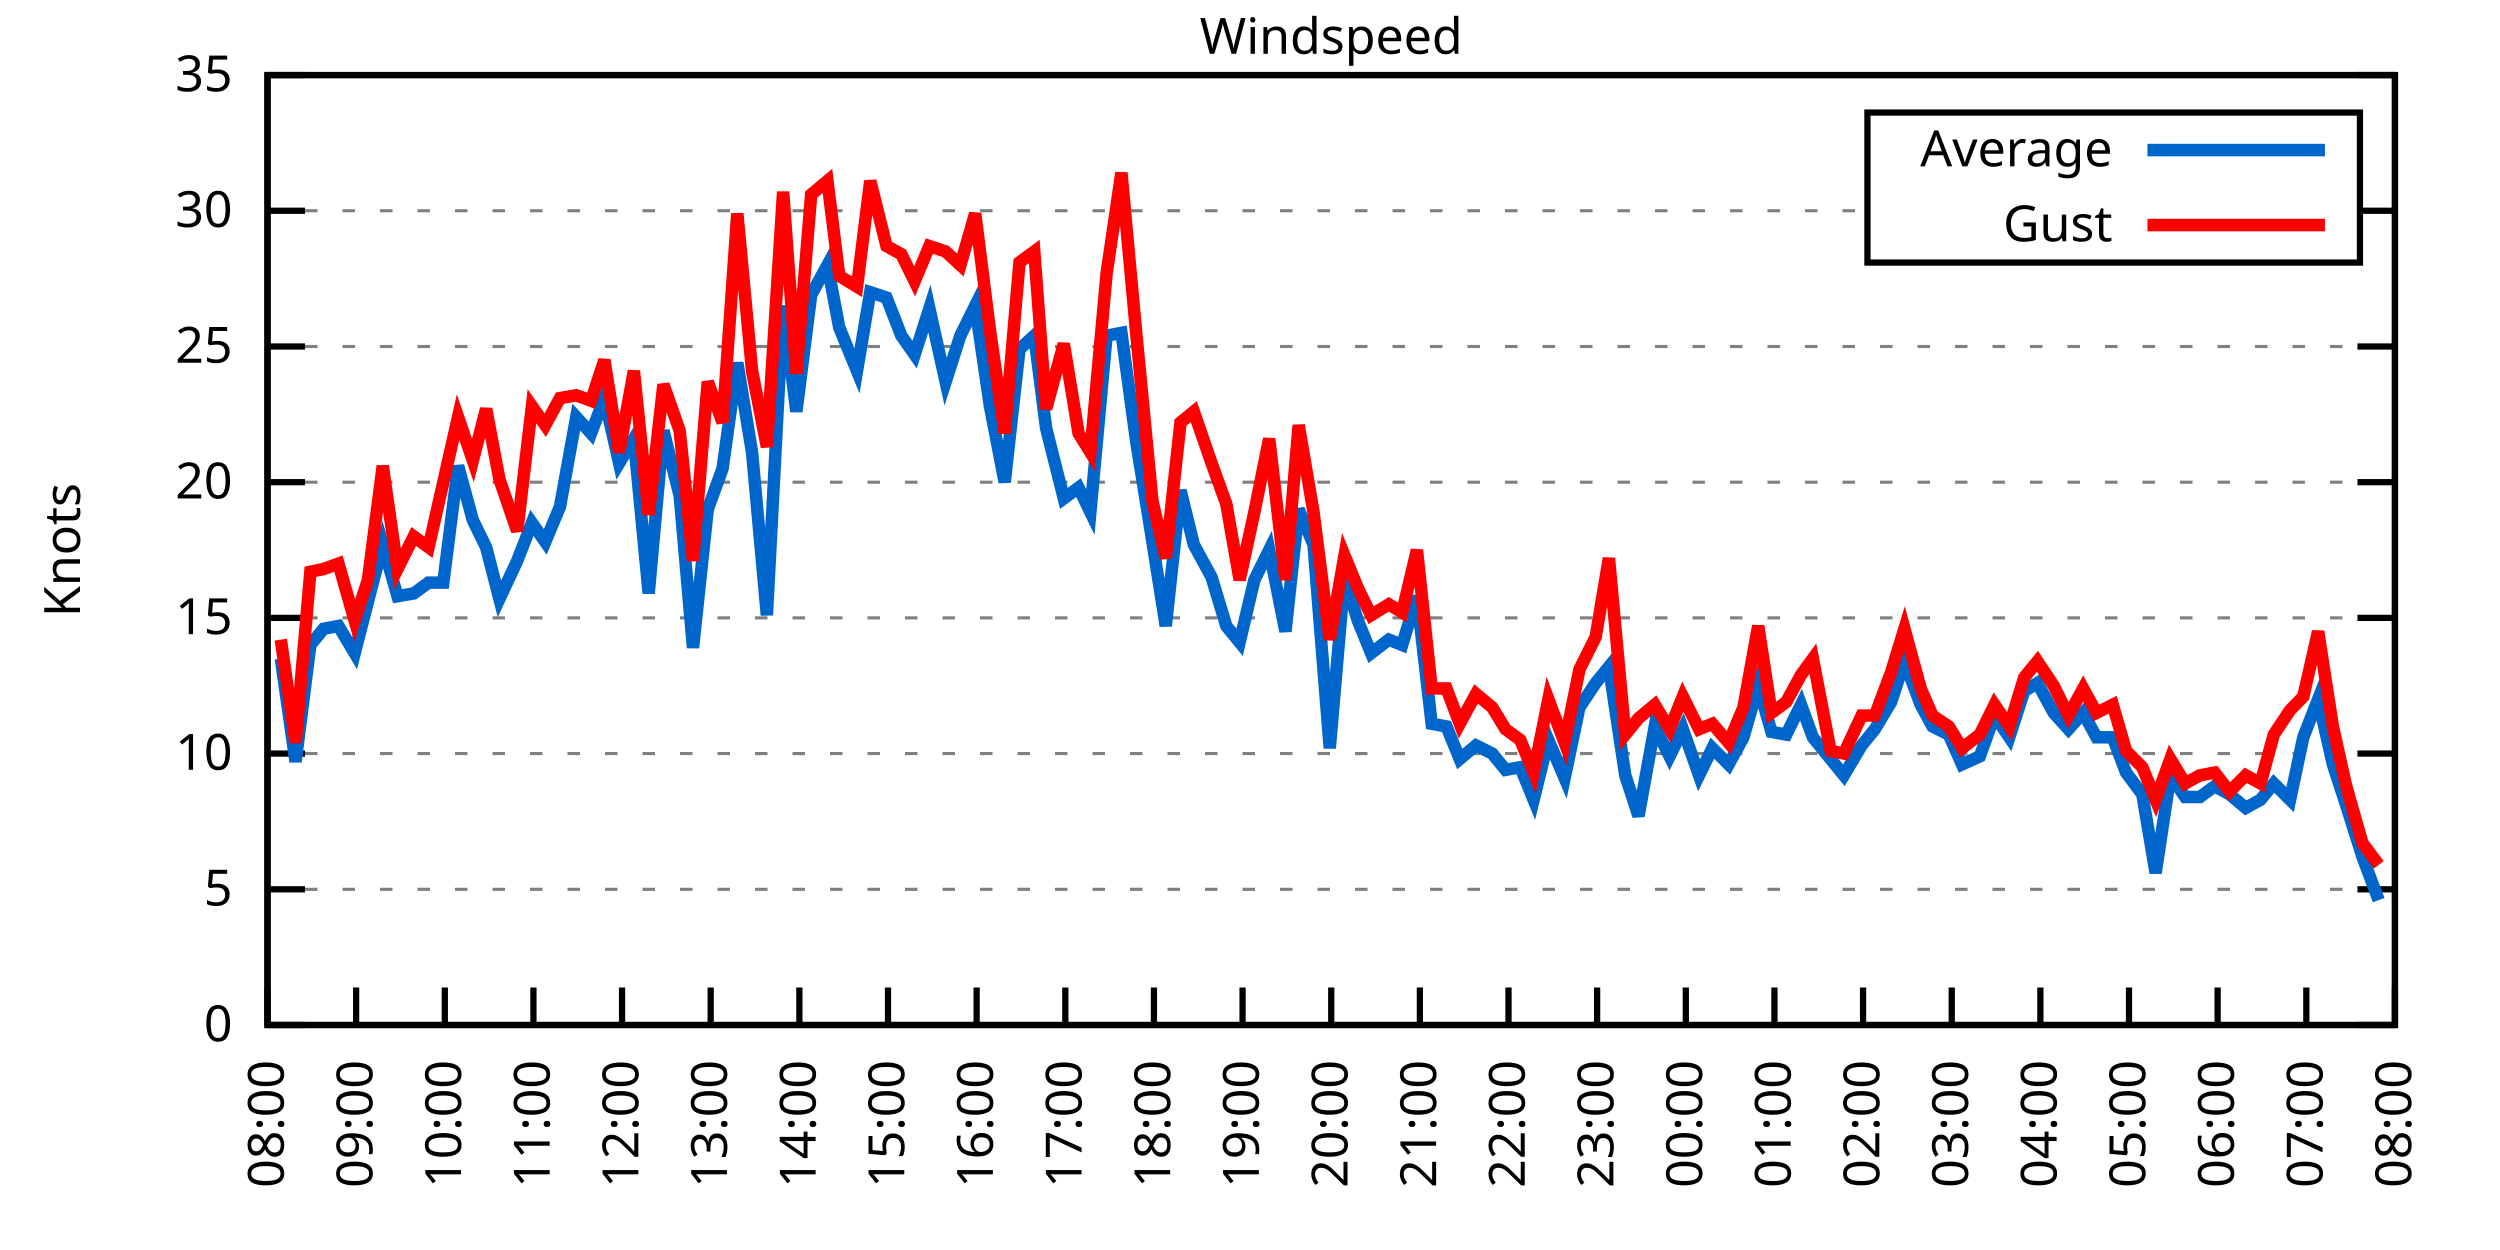
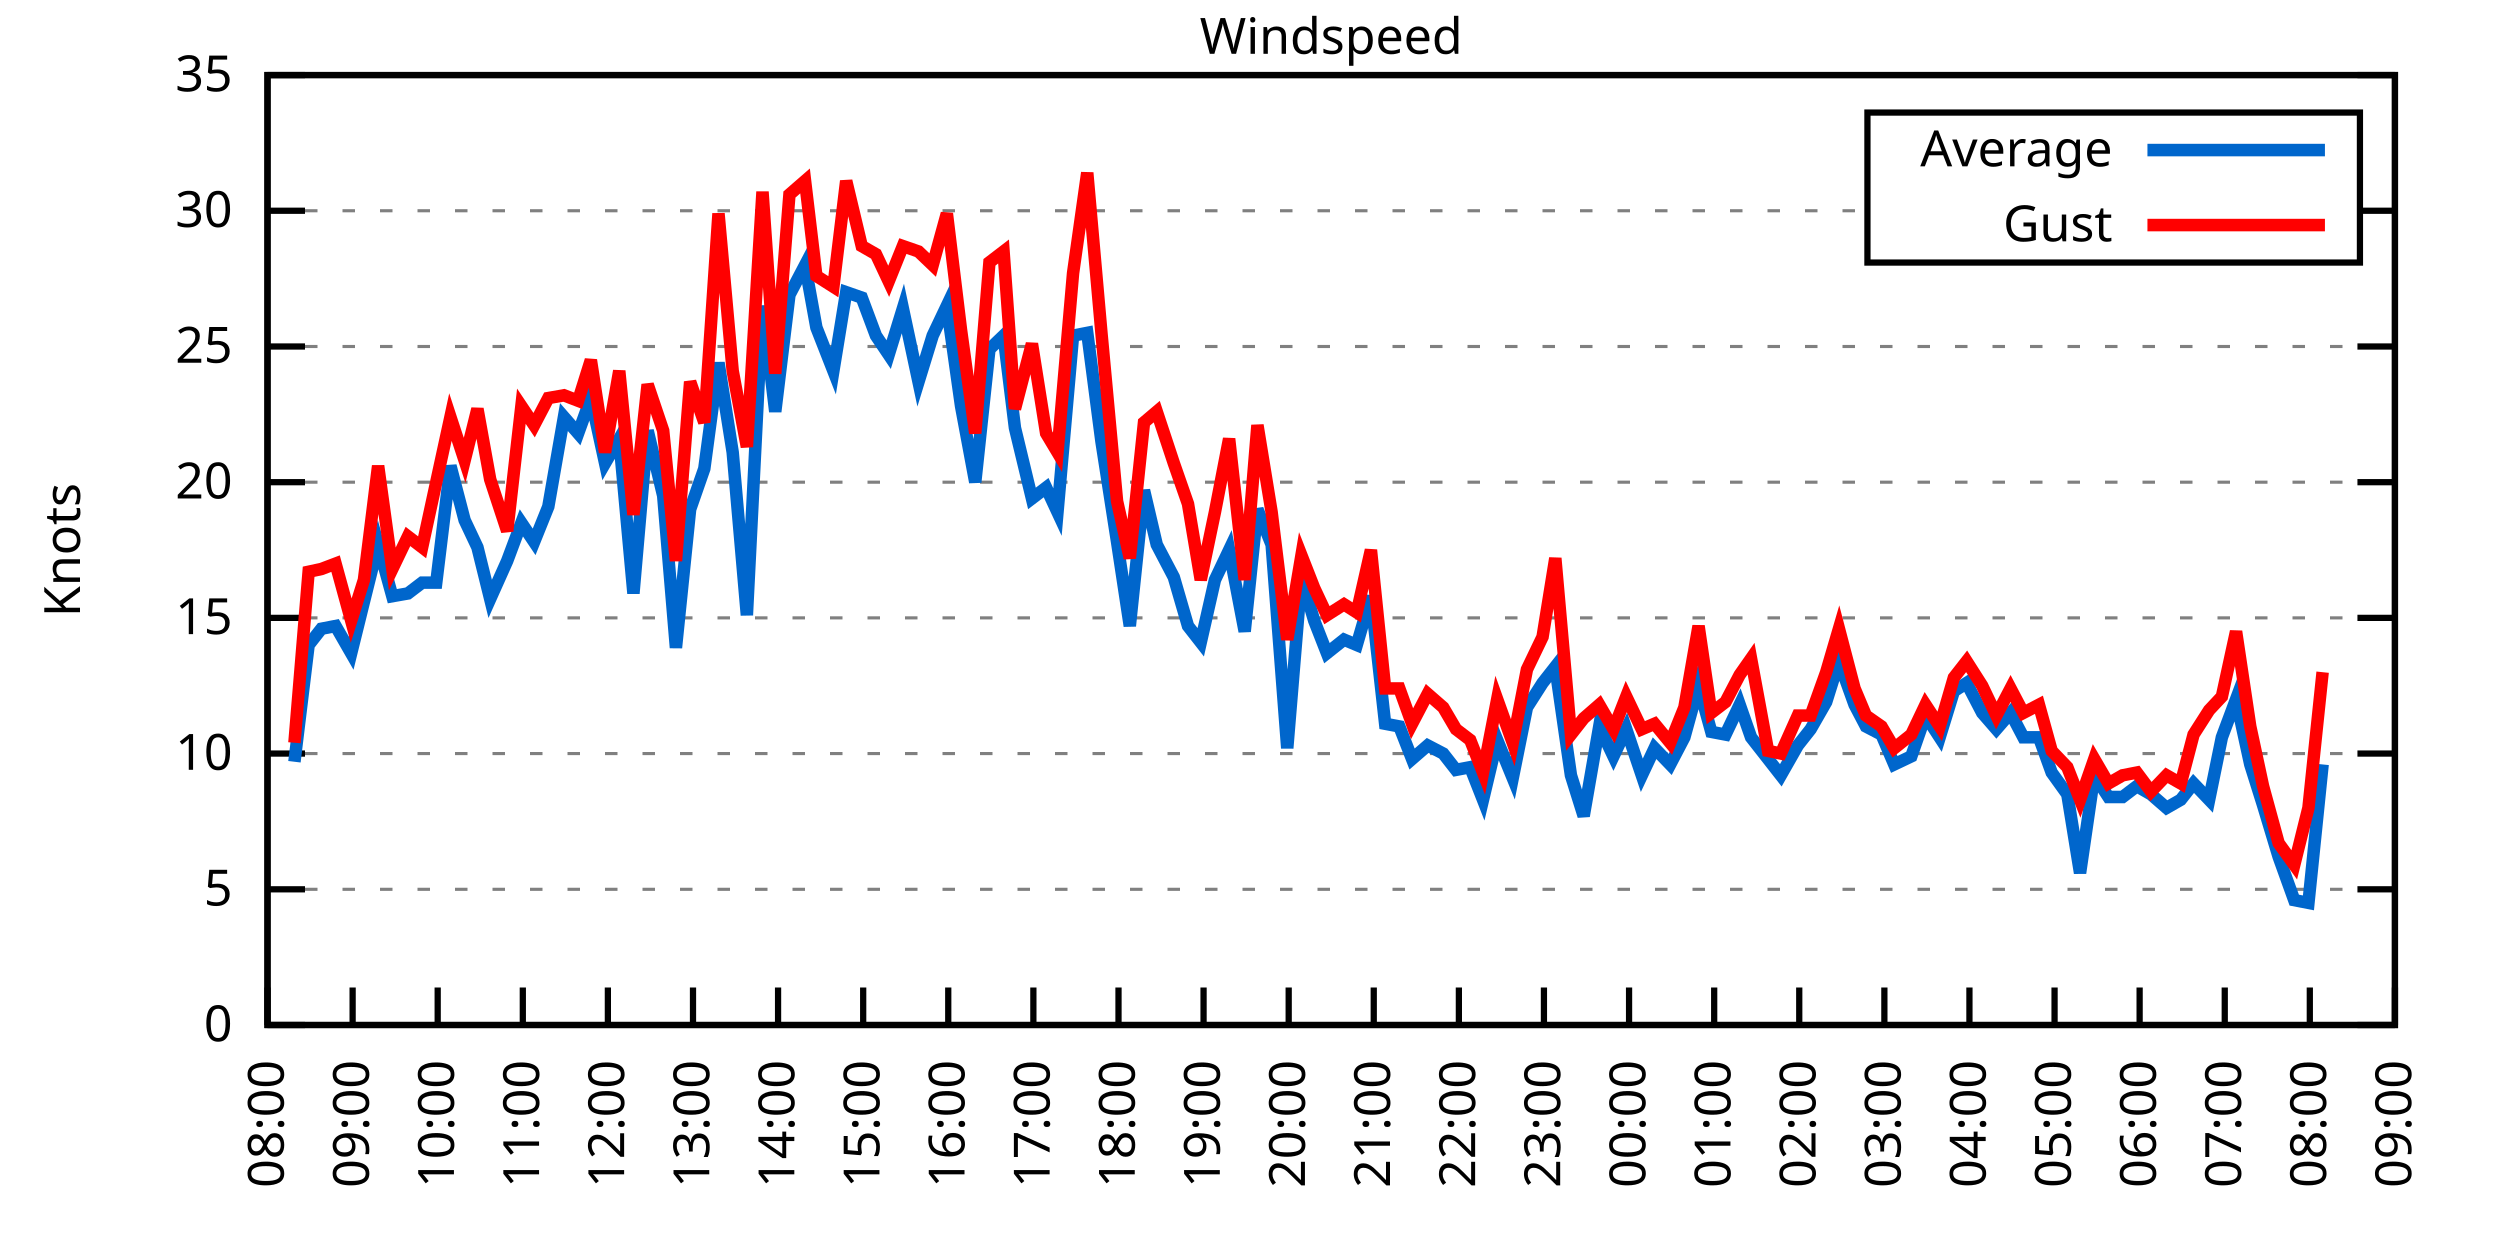
<svg xmlns="http://www.w3.org/2000/svg" xmlns:xlink="http://www.w3.org/1999/xlink" width="400" height="200" viewBox="0 0 400 200">
  <g id="gnuplot_canvas">
    <rect x="0" y="0" width="400" height="200" fill="none" />
    <defs>
      <circle id="gpDot" r="0.5" stroke-width="0.5" stroke="currentColor" />
      <path id="gpPt0" stroke-width="0.333" stroke="currentColor" d="M-1,0 h2 M0,-1 v2" />
      <path id="gpPt1" stroke-width="0.333" stroke="currentColor" d="M-1,-1 L1,1 M1,-1 L-1,1" />
      <path id="gpPt2" stroke-width="0.333" stroke="currentColor" d="M-1,0 L1,0 M0,-1 L0,1 M-1,-1 L1,1 M-1,1 L1,-1" />
      <rect id="gpPt3" stroke-width="0.333" stroke="currentColor" x="-1" y="-1" width="2" height="2" />
      <rect id="gpPt4" stroke-width="0.333" stroke="currentColor" fill="currentColor" x="-1" y="-1" width="2" height="2" />
      <circle id="gpPt5" stroke-width="0.333" stroke="currentColor" cx="0" cy="0" r="1" />
      <use xlink:href="#gpPt5" id="gpPt6" fill="currentColor" stroke="none" />
      <path id="gpPt7" stroke-width="0.333" stroke="currentColor" d="M0,-1.33 L-1.33,0.67 L1.33,0.67 z" />
      <use xlink:href="#gpPt7" id="gpPt8" fill="currentColor" stroke="none" />
      <use xlink:href="#gpPt7" id="gpPt9" stroke="currentColor" transform="rotate(180)" />
      <use xlink:href="#gpPt9" id="gpPt10" fill="currentColor" stroke="none" />
      <use xlink:href="#gpPt3" id="gpPt11" stroke="currentColor" transform="rotate(45)" />
      <use xlink:href="#gpPt11" id="gpPt12" fill="currentColor" stroke="none" />
      <path id="gpPt13" stroke-width="0.333" stroke="currentColor" d="M0,1.330 L1.265,0.411 L0.782,-1.067 L-0.782,-1.076 L-1.265,0.411 z" />
      <use xlink:href="#gpPt13" id="gpPt14" fill="currentColor" stroke="none" />
      <filter id="textbox" filterUnits="objectBoundingBox" x="0" y="0" height="1" width="1">
        <feFlood flood-color="white" flood-opacity="1" result="bgnd" />
        <feComposite in="SourceGraphic" in2="bgnd" operator="atop" />
      </filter>
      <filter id="greybox" filterUnits="objectBoundingBox" x="0" y="0" height="1" width="1">
        <feFlood flood-color="lightgrey" flood-opacity="1" result="grey" />
        <feComposite in="SourceGraphic" in2="grey" operator="atop" />
      </filter>
    </defs>
    <g fill="none" color="white" stroke="currentColor" stroke-width="1.00" stroke-linecap="butt" stroke-linejoin="miter">
</g>
    <g fill="none" color="black" stroke="currentColor" stroke-width="1.00" stroke-linecap="butt" stroke-linejoin="miter">
      <g stroke="none" shape-rendering="crispEdges">
        <polygon fill="rgb(255, 255, 255)" points="42.80,164.00 383.18,164.00 383.18,12.02 42.80,12.02 " />
      </g>
    </g>
    <g fill="none" color="black" stroke="currentColor" stroke-width="1.00" stroke-linecap="butt" stroke-linejoin="miter">
</g>
    <g fill="none" color="black" stroke="black" stroke-width="0.50" stroke-linecap="butt" stroke-linejoin="miter">
</g>
    <g fill="none" color="gray" stroke="currentColor" stroke-width="0.50" stroke-linecap="butt" stroke-linejoin="miter">
      <path stroke="gray" stroke-dasharray="2,4" class="gridline" d="M42.80,164.00 L383.19,164.00  " />
    </g>
    <g fill="none" color="gray" stroke="gray" stroke-width="1.00" stroke-linecap="butt" stroke-linejoin="miter">
</g>
    <g fill="none" color="black" stroke="currentColor" stroke-width="1.00" stroke-linecap="butt" stroke-linejoin="miter">
      <path stroke="black" d="M42.80,164.00 L48.80,164.00 M383.19,164.00 L377.19,164.00  " />
      <g transform="translate(37.20,166.60)" stroke="none" fill="black" font-family="Sans" font-size="8.00" text-anchor="end">
        <text>
          <tspan font-family="Sans"> 0</tspan>
        </text>
      </g>
    </g>
    <g fill="none" color="black" stroke="currentColor" stroke-width="1.00" stroke-linecap="butt" stroke-linejoin="miter">
</g>
    <g fill="none" color="black" stroke="black" stroke-width="0.50" stroke-linecap="butt" stroke-linejoin="miter">
</g>
    <g fill="none" color="gray" stroke="currentColor" stroke-width="0.50" stroke-linecap="butt" stroke-linejoin="miter">
      <path stroke="gray" stroke-dasharray="2,4" class="gridline" d="M42.80,142.29 L383.19,142.29  " />
    </g>
    <g fill="none" color="gray" stroke="gray" stroke-width="1.00" stroke-linecap="butt" stroke-linejoin="miter">
</g>
    <g fill="none" color="black" stroke="currentColor" stroke-width="1.00" stroke-linecap="butt" stroke-linejoin="miter">
      <path stroke="black" d="M42.80,142.29 L48.80,142.29 M383.19,142.29 L377.19,142.29  " />
      <g transform="translate(37.20,144.89)" stroke="none" fill="black" font-family="Sans" font-size="8.00" text-anchor="end">
        <text>
          <tspan font-family="Sans"> 5</tspan>
        </text>
      </g>
    </g>
    <g fill="none" color="black" stroke="currentColor" stroke-width="1.00" stroke-linecap="butt" stroke-linejoin="miter">
</g>
    <g fill="none" color="black" stroke="black" stroke-width="0.50" stroke-linecap="butt" stroke-linejoin="miter">
</g>
    <g fill="none" color="gray" stroke="currentColor" stroke-width="0.50" stroke-linecap="butt" stroke-linejoin="miter">
      <path stroke="gray" stroke-dasharray="2,4" class="gridline" d="M42.80,120.57 L383.19,120.57  " />
    </g>
    <g fill="none" color="gray" stroke="gray" stroke-width="1.00" stroke-linecap="butt" stroke-linejoin="miter">
</g>
    <g fill="none" color="black" stroke="currentColor" stroke-width="1.00" stroke-linecap="butt" stroke-linejoin="miter">
      <path stroke="black" d="M42.80,120.57 L48.80,120.57 M383.19,120.57 L377.19,120.57  " />
      <g transform="translate(37.20,123.17)" stroke="none" fill="black" font-family="Sans" font-size="8.00" text-anchor="end">
        <text>
          <tspan font-family="Sans"> 10</tspan>
        </text>
      </g>
    </g>
    <g fill="none" color="black" stroke="currentColor" stroke-width="1.00" stroke-linecap="butt" stroke-linejoin="miter">
</g>
    <g fill="none" color="black" stroke="black" stroke-width="0.50" stroke-linecap="butt" stroke-linejoin="miter">
</g>
    <g fill="none" color="gray" stroke="currentColor" stroke-width="0.50" stroke-linecap="butt" stroke-linejoin="miter">
      <path stroke="gray" stroke-dasharray="2,4" class="gridline" d="M42.80,98.86 L383.19,98.86  " />
    </g>
    <g fill="none" color="gray" stroke="gray" stroke-width="1.00" stroke-linecap="butt" stroke-linejoin="miter">
</g>
    <g fill="none" color="black" stroke="currentColor" stroke-width="1.00" stroke-linecap="butt" stroke-linejoin="miter">
      <path stroke="black" d="M42.80,98.86 L48.80,98.86 M383.19,98.86 L377.19,98.86  " />
      <g transform="translate(37.20,101.46)" stroke="none" fill="black" font-family="Sans" font-size="8.00" text-anchor="end">
        <text>
          <tspan font-family="Sans"> 15</tspan>
        </text>
      </g>
    </g>
    <g fill="none" color="black" stroke="currentColor" stroke-width="1.00" stroke-linecap="butt" stroke-linejoin="miter">
</g>
    <g fill="none" color="black" stroke="black" stroke-width="0.50" stroke-linecap="butt" stroke-linejoin="miter">
</g>
    <g fill="none" color="gray" stroke="currentColor" stroke-width="0.50" stroke-linecap="butt" stroke-linejoin="miter">
      <path stroke="gray" stroke-dasharray="2,4" class="gridline" d="M42.80,77.15 L383.19,77.15  " />
    </g>
    <g fill="none" color="gray" stroke="gray" stroke-width="1.00" stroke-linecap="butt" stroke-linejoin="miter">
</g>
    <g fill="none" color="black" stroke="currentColor" stroke-width="1.00" stroke-linecap="butt" stroke-linejoin="miter">
      <path stroke="black" d="M42.80,77.15 L48.80,77.15 M383.19,77.15 L377.19,77.15  " />
      <g transform="translate(37.20,79.75)" stroke="none" fill="black" font-family="Sans" font-size="8.00" text-anchor="end">
        <text>
          <tspan font-family="Sans"> 20</tspan>
        </text>
      </g>
    </g>
    <g fill="none" color="black" stroke="currentColor" stroke-width="1.00" stroke-linecap="butt" stroke-linejoin="miter">
</g>
    <g fill="none" color="black" stroke="black" stroke-width="0.50" stroke-linecap="butt" stroke-linejoin="miter">
</g>
    <g fill="none" color="gray" stroke="currentColor" stroke-width="0.50" stroke-linecap="butt" stroke-linejoin="miter">
      <path stroke="gray" stroke-dasharray="2,4" class="gridline" d="M42.80,55.44 L383.19,55.44  " />
    </g>
    <g fill="none" color="gray" stroke="gray" stroke-width="1.00" stroke-linecap="butt" stroke-linejoin="miter">
</g>
    <g fill="none" color="black" stroke="currentColor" stroke-width="1.00" stroke-linecap="butt" stroke-linejoin="miter">
      <path stroke="black" d="M42.80,55.44 L48.80,55.44 M383.19,55.44 L377.19,55.44  " />
      <g transform="translate(37.20,58.04)" stroke="none" fill="black" font-family="Sans" font-size="8.00" text-anchor="end">
        <text>
          <tspan font-family="Sans"> 25</tspan>
        </text>
      </g>
    </g>
    <g fill="none" color="black" stroke="currentColor" stroke-width="1.00" stroke-linecap="butt" stroke-linejoin="miter">
</g>
    <g fill="none" color="black" stroke="black" stroke-width="0.50" stroke-linecap="butt" stroke-linejoin="miter">
</g>
    <g fill="none" color="gray" stroke="currentColor" stroke-width="0.50" stroke-linecap="butt" stroke-linejoin="miter">
      <path stroke="gray" stroke-dasharray="2,4" class="gridline" d="M42.80,33.72 L298.79,33.72 M377.59,33.72 L383.19,33.72  " />
    </g>
    <g fill="none" color="gray" stroke="gray" stroke-width="1.00" stroke-linecap="butt" stroke-linejoin="miter">
</g>
    <g fill="none" color="black" stroke="currentColor" stroke-width="1.00" stroke-linecap="butt" stroke-linejoin="miter">
      <path stroke="black" d="M42.80,33.72 L48.80,33.72 M383.19,33.72 L377.19,33.72  " />
      <g transform="translate(37.20,36.32)" stroke="none" fill="black" font-family="Sans" font-size="8.00" text-anchor="end">
        <text>
          <tspan font-family="Sans"> 30</tspan>
        </text>
      </g>
    </g>
    <g fill="none" color="black" stroke="currentColor" stroke-width="1.00" stroke-linecap="butt" stroke-linejoin="miter">
</g>
    <g fill="none" color="black" stroke="black" stroke-width="0.50" stroke-linecap="butt" stroke-linejoin="miter">
</g>
    <g fill="none" color="gray" stroke="currentColor" stroke-width="0.50" stroke-linecap="butt" stroke-linejoin="miter">
      <path stroke="gray" stroke-dasharray="2,4" class="gridline" d="M42.80,12.01 L383.19,12.01  " />
    </g>
    <g fill="none" color="gray" stroke="gray" stroke-width="1.00" stroke-linecap="butt" stroke-linejoin="miter">
</g>
    <g fill="none" color="black" stroke="currentColor" stroke-width="1.00" stroke-linecap="butt" stroke-linejoin="miter">
      <path stroke="black" d="M42.80,12.01 L48.80,12.01 M383.19,12.01 L377.19,12.01  " />
      <g transform="translate(37.20,14.61)" stroke="none" fill="black" font-family="Sans" font-size="8.00" text-anchor="end">
        <text>
          <tspan font-family="Sans"> 35</tspan>
        </text>
      </g>
    </g>
    <g fill="none" color="black" stroke="currentColor" stroke-width="1.00" stroke-linecap="butt" stroke-linejoin="miter">
      <path stroke="black" d="M42.80,164.00 L42.80,158.00  " />
      <g transform="translate(45.40,169.60) rotate(270.00)" stroke="none" fill="black" font-family="Sans" font-size="8.00" text-anchor="end">
        <text>
          <tspan font-family="Sans">08:00</tspan>
        </text>
      </g>
    </g>
    <g fill="none" color="black" stroke="currentColor" stroke-width="1.00" stroke-linecap="butt" stroke-linejoin="miter">
-       <path stroke="black" d="M56.98,164.00 L56.98,158.00  " />
-       <g transform="translate(59.58,169.60) rotate(270.00)" stroke="none" fill="black" font-family="Sans" font-size="8.00" text-anchor="end">
+       <path stroke="black" d="M56.42,164.00 L56.42,158.00  " />
+       <g transform="translate(59.02,169.60) rotate(270.00)" stroke="none" fill="black" font-family="Sans" font-size="8.00" text-anchor="end">
        <text>
          <tspan font-family="Sans">09:00</tspan>
        </text>
      </g>
    </g>
    <g fill="none" color="black" stroke="currentColor" stroke-width="1.00" stroke-linecap="butt" stroke-linejoin="miter">
-       <path stroke="black" d="M71.17,164.00 L71.17,158.00  " />
-       <g transform="translate(73.77,169.60) rotate(270.00)" stroke="none" fill="black" font-family="Sans" font-size="8.00" text-anchor="end">
+       <path stroke="black" d="M70.03,164.00 L70.03,158.00  " />
+       <g transform="translate(72.63,169.60) rotate(270.00)" stroke="none" fill="black" font-family="Sans" font-size="8.00" text-anchor="end">
        <text>
          <tspan font-family="Sans">10:00</tspan>
        </text>
      </g>
    </g>
    <g fill="none" color="black" stroke="currentColor" stroke-width="1.00" stroke-linecap="butt" stroke-linejoin="miter">
-       <path stroke="black" d="M85.35,164.00 L85.35,158.00  " />
-       <g transform="translate(87.95,169.60) rotate(270.00)" stroke="none" fill="black" font-family="Sans" font-size="8.00" text-anchor="end">
+       <path stroke="black" d="M83.65,164.00 L83.65,158.00  " />
+       <g transform="translate(86.25,169.60) rotate(270.00)" stroke="none" fill="black" font-family="Sans" font-size="8.00" text-anchor="end">
        <text>
          <tspan font-family="Sans">11:00</tspan>
        </text>
      </g>
    </g>
    <g fill="none" color="black" stroke="currentColor" stroke-width="1.00" stroke-linecap="butt" stroke-linejoin="miter">
-       <path stroke="black" d="M99.53,164.00 L99.53,158.00  " />
-       <g transform="translate(102.13,169.60) rotate(270.00)" stroke="none" fill="black" font-family="Sans" font-size="8.00" text-anchor="end">
+       <path stroke="black" d="M97.26,164.00 L97.26,158.00  " />
+       <g transform="translate(99.86,169.60) rotate(270.00)" stroke="none" fill="black" font-family="Sans" font-size="8.00" text-anchor="end">
        <text>
          <tspan font-family="Sans">12:00</tspan>
        </text>
      </g>
    </g>
    <g fill="none" color="black" stroke="currentColor" stroke-width="1.00" stroke-linecap="butt" stroke-linejoin="miter">
-       <path stroke="black" d="M113.71,164.00 L113.71,158.00  " />
-       <g transform="translate(116.31,169.60) rotate(270.00)" stroke="none" fill="black" font-family="Sans" font-size="8.00" text-anchor="end">
+       <path stroke="black" d="M110.88,164.00 L110.88,158.00  " />
+       <g transform="translate(113.48,169.60) rotate(270.00)" stroke="none" fill="black" font-family="Sans" font-size="8.00" text-anchor="end">
        <text>
          <tspan font-family="Sans">13:00</tspan>
        </text>
      </g>
    </g>
    <g fill="none" color="black" stroke="currentColor" stroke-width="1.00" stroke-linecap="butt" stroke-linejoin="miter">
-       <path stroke="black" d="M127.90,164.00 L127.90,158.00  " />
-       <g transform="translate(130.50,169.60) rotate(270.00)" stroke="none" fill="black" font-family="Sans" font-size="8.00" text-anchor="end">
+       <path stroke="black" d="M124.49,164.00 L124.49,158.00  " />
+       <g transform="translate(127.09,169.60) rotate(270.00)" stroke="none" fill="black" font-family="Sans" font-size="8.00" text-anchor="end">
        <text>
          <tspan font-family="Sans">14:00</tspan>
        </text>
      </g>
    </g>
    <g fill="none" color="black" stroke="currentColor" stroke-width="1.00" stroke-linecap="butt" stroke-linejoin="miter">
-       <path stroke="black" d="M142.08,164.00 L142.08,158.00  " />
-       <g transform="translate(144.68,169.60) rotate(270.00)" stroke="none" fill="black" font-family="Sans" font-size="8.00" text-anchor="end">
+       <path stroke="black" d="M138.11,164.00 L138.11,158.00  " />
+       <g transform="translate(140.71,169.60) rotate(270.00)" stroke="none" fill="black" font-family="Sans" font-size="8.00" text-anchor="end">
        <text>
          <tspan font-family="Sans">15:00</tspan>
        </text>
      </g>
    </g>
    <g fill="none" color="black" stroke="currentColor" stroke-width="1.00" stroke-linecap="butt" stroke-linejoin="miter">
-       <path stroke="black" d="M156.26,164.00 L156.26,158.00  " />
-       <g transform="translate(158.86,169.60) rotate(270.00)" stroke="none" fill="black" font-family="Sans" font-size="8.00" text-anchor="end">
+       <path stroke="black" d="M151.72,164.00 L151.72,158.00  " />
+       <g transform="translate(154.32,169.60) rotate(270.00)" stroke="none" fill="black" font-family="Sans" font-size="8.00" text-anchor="end">
        <text>
          <tspan font-family="Sans">16:00</tspan>
        </text>
      </g>
    </g>
    <g fill="none" color="black" stroke="currentColor" stroke-width="1.00" stroke-linecap="butt" stroke-linejoin="miter">
-       <path stroke="black" d="M170.45,164.00 L170.45,158.00  " />
-       <g transform="translate(173.05,169.60) rotate(270.00)" stroke="none" fill="black" font-family="Sans" font-size="8.00" text-anchor="end">
+       <path stroke="black" d="M165.34,164.00 L165.34,158.00  " />
+       <g transform="translate(167.94,169.60) rotate(270.00)" stroke="none" fill="black" font-family="Sans" font-size="8.00" text-anchor="end">
        <text>
          <tspan font-family="Sans">17:00</tspan>
        </text>
      </g>
    </g>
    <g fill="none" color="black" stroke="currentColor" stroke-width="1.00" stroke-linecap="butt" stroke-linejoin="miter">
-       <path stroke="black" d="M184.63,164.00 L184.63,158.00  " />
-       <g transform="translate(187.23,169.60) rotate(270.00)" stroke="none" fill="black" font-family="Sans" font-size="8.00" text-anchor="end">
+       <path stroke="black" d="M178.96,164.00 L178.96,158.00  " />
+       <g transform="translate(181.56,169.60) rotate(270.00)" stroke="none" fill="black" font-family="Sans" font-size="8.00" text-anchor="end">
        <text>
          <tspan font-family="Sans">18:00</tspan>
        </text>
      </g>
    </g>
    <g fill="none" color="black" stroke="currentColor" stroke-width="1.00" stroke-linecap="butt" stroke-linejoin="miter">
-       <path stroke="black" d="M198.81,164.00 L198.81,158.00  " />
-       <g transform="translate(201.41,169.60) rotate(270.00)" stroke="none" fill="black" font-family="Sans" font-size="8.00" text-anchor="end">
+       <path stroke="black" d="M192.57,164.00 L192.57,158.00  " />
+       <g transform="translate(195.17,169.60) rotate(270.00)" stroke="none" fill="black" font-family="Sans" font-size="8.00" text-anchor="end">
        <text>
          <tspan font-family="Sans">19:00</tspan>
        </text>
      </g>
    </g>
    <g fill="none" color="black" stroke="currentColor" stroke-width="1.00" stroke-linecap="butt" stroke-linejoin="miter">
-       <path stroke="black" d="M213.00,164.00 L213.00,158.00  " />
-       <g transform="translate(215.60,169.60) rotate(270.00)" stroke="none" fill="black" font-family="Sans" font-size="8.00" text-anchor="end">
+       <path stroke="black" d="M206.19,164.00 L206.19,158.00  " />
+       <g transform="translate(208.79,169.60) rotate(270.00)" stroke="none" fill="black" font-family="Sans" font-size="8.00" text-anchor="end">
        <text>
          <tspan font-family="Sans">20:00</tspan>
        </text>
      </g>
    </g>
    <g fill="none" color="black" stroke="currentColor" stroke-width="1.00" stroke-linecap="butt" stroke-linejoin="miter">
-       <path stroke="black" d="M227.18,164.00 L227.18,158.00  " />
-       <g transform="translate(229.78,169.60) rotate(270.00)" stroke="none" fill="black" font-family="Sans" font-size="8.00" text-anchor="end">
+       <path stroke="black" d="M219.80,164.00 L219.80,158.00  " />
+       <g transform="translate(222.40,169.60) rotate(270.00)" stroke="none" fill="black" font-family="Sans" font-size="8.00" text-anchor="end">
        <text>
          <tspan font-family="Sans">21:00</tspan>
        </text>
      </g>
    </g>
    <g fill="none" color="black" stroke="currentColor" stroke-width="1.00" stroke-linecap="butt" stroke-linejoin="miter">
-       <path stroke="black" d="M241.36,164.00 L241.36,158.00  " />
-       <g transform="translate(243.96,169.60) rotate(270.00)" stroke="none" fill="black" font-family="Sans" font-size="8.00" text-anchor="end">
+       <path stroke="black" d="M233.42,164.00 L233.42,158.00  " />
+       <g transform="translate(236.02,169.60) rotate(270.00)" stroke="none" fill="black" font-family="Sans" font-size="8.00" text-anchor="end">
        <text>
          <tspan font-family="Sans">22:00</tspan>
        </text>
      </g>
    </g>
    <g fill="none" color="black" stroke="currentColor" stroke-width="1.00" stroke-linecap="butt" stroke-linejoin="miter">
-       <path stroke="black" d="M255.54,164.00 L255.54,158.00  " />
-       <g transform="translate(258.14,169.60) rotate(270.00)" stroke="none" fill="black" font-family="Sans" font-size="8.00" text-anchor="end">
+       <path stroke="black" d="M247.03,164.00 L247.03,158.00  " />
+       <g transform="translate(249.63,169.60) rotate(270.00)" stroke="none" fill="black" font-family="Sans" font-size="8.00" text-anchor="end">
        <text>
          <tspan font-family="Sans">23:00</tspan>
        </text>
      </g>
    </g>
    <g fill="none" color="black" stroke="currentColor" stroke-width="1.00" stroke-linecap="butt" stroke-linejoin="miter">
-       <path stroke="black" d="M269.73,164.00 L269.73,158.00  " />
-       <g transform="translate(272.33,169.60) rotate(270.00)" stroke="none" fill="black" font-family="Sans" font-size="8.00" text-anchor="end">
+       <path stroke="black" d="M260.65,164.00 L260.65,158.00  " />
+       <g transform="translate(263.25,169.60) rotate(270.00)" stroke="none" fill="black" font-family="Sans" font-size="8.00" text-anchor="end">
        <text>
          <tspan font-family="Sans">00:00</tspan>
        </text>
      </g>
    </g>
    <g fill="none" color="black" stroke="currentColor" stroke-width="1.00" stroke-linecap="butt" stroke-linejoin="miter">
-       <path stroke="black" d="M283.91,164.00 L283.91,158.00  " />
-       <g transform="translate(286.51,169.60) rotate(270.00)" stroke="none" fill="black" font-family="Sans" font-size="8.00" text-anchor="end">
+       <path stroke="black" d="M274.27,164.00 L274.27,158.00  " />
+       <g transform="translate(276.87,169.60) rotate(270.00)" stroke="none" fill="black" font-family="Sans" font-size="8.00" text-anchor="end">
        <text>
          <tspan font-family="Sans">01:00</tspan>
        </text>
      </g>
    </g>
    <g fill="none" color="black" stroke="currentColor" stroke-width="1.00" stroke-linecap="butt" stroke-linejoin="miter">
-       <path stroke="black" d="M298.09,164.00 L298.09,158.00  " />
-       <g transform="translate(300.69,169.60) rotate(270.00)" stroke="none" fill="black" font-family="Sans" font-size="8.00" text-anchor="end">
+       <path stroke="black" d="M287.88,164.00 L287.88,158.00  " />
+       <g transform="translate(290.48,169.60) rotate(270.00)" stroke="none" fill="black" font-family="Sans" font-size="8.00" text-anchor="end">
        <text>
          <tspan font-family="Sans">02:00</tspan>
        </text>
      </g>
    </g>
    <g fill="none" color="black" stroke="currentColor" stroke-width="1.00" stroke-linecap="butt" stroke-linejoin="miter">
-       <path stroke="black" d="M312.28,164.00 L312.28,158.00  " />
-       <g transform="translate(314.88,169.60) rotate(270.00)" stroke="none" fill="black" font-family="Sans" font-size="8.00" text-anchor="end">
+       <path stroke="black" d="M301.50,164.00 L301.50,158.00  " />
+       <g transform="translate(304.10,169.60) rotate(270.00)" stroke="none" fill="black" font-family="Sans" font-size="8.00" text-anchor="end">
        <text>
          <tspan font-family="Sans">03:00</tspan>
        </text>
      </g>
    </g>
    <g fill="none" color="black" stroke="currentColor" stroke-width="1.00" stroke-linecap="butt" stroke-linejoin="miter">
-       <path stroke="black" d="M326.46,164.00 L326.46,158.00  " />
-       <g transform="translate(329.06,169.60) rotate(270.00)" stroke="none" fill="black" font-family="Sans" font-size="8.00" text-anchor="end">
+       <path stroke="black" d="M315.11,164.00 L315.11,158.00  " />
+       <g transform="translate(317.71,169.60) rotate(270.00)" stroke="none" fill="black" font-family="Sans" font-size="8.00" text-anchor="end">
        <text>
          <tspan font-family="Sans">04:00</tspan>
        </text>
      </g>
    </g>
    <g fill="none" color="black" stroke="currentColor" stroke-width="1.00" stroke-linecap="butt" stroke-linejoin="miter">
-       <path stroke="black" d="M340.64,164.00 L340.64,158.00  " />
-       <g transform="translate(343.24,169.60) rotate(270.00)" stroke="none" fill="black" font-family="Sans" font-size="8.00" text-anchor="end">
+       <path stroke="black" d="M328.73,164.00 L328.73,158.00  " />
+       <g transform="translate(331.33,169.60) rotate(270.00)" stroke="none" fill="black" font-family="Sans" font-size="8.00" text-anchor="end">
        <text>
          <tspan font-family="Sans">05:00</tspan>
        </text>
      </g>
    </g>
    <g fill="none" color="black" stroke="currentColor" stroke-width="1.00" stroke-linecap="butt" stroke-linejoin="miter">
-       <path stroke="black" d="M354.82,164.00 L354.82,158.00  " />
-       <g transform="translate(357.42,169.60) rotate(270.00)" stroke="none" fill="black" font-family="Sans" font-size="8.00" text-anchor="end">
+       <path stroke="black" d="M342.34,164.00 L342.34,158.00  " />
+       <g transform="translate(344.94,169.60) rotate(270.00)" stroke="none" fill="black" font-family="Sans" font-size="8.00" text-anchor="end">
        <text>
          <tspan font-family="Sans">06:00</tspan>
        </text>
      </g>
    </g>
    <g fill="none" color="black" stroke="currentColor" stroke-width="1.00" stroke-linecap="butt" stroke-linejoin="miter">
-       <path stroke="black" d="M369.01,164.00 L369.01,158.00  " />
-       <g transform="translate(371.61,169.60) rotate(270.00)" stroke="none" fill="black" font-family="Sans" font-size="8.00" text-anchor="end">
+       <path stroke="black" d="M355.96,164.00 L355.96,158.00  " />
+       <g transform="translate(358.56,169.60) rotate(270.00)" stroke="none" fill="black" font-family="Sans" font-size="8.00" text-anchor="end">
        <text>
          <tspan font-family="Sans">07:00</tspan>
+         </text>
+       </g>
+     </g>
+     <g fill="none" color="black" stroke="currentColor" stroke-width="1.00" stroke-linecap="butt" stroke-linejoin="miter">
+       <path stroke="black" d="M369.57,164.00 L369.57,158.00  " />
+       <g transform="translate(372.17,169.60) rotate(270.00)" stroke="none" fill="black" font-family="Sans" font-size="8.00" text-anchor="end">
+         <text>
+           <tspan font-family="Sans">08:00</tspan>
        </text>
      </g>
    </g>
    <g fill="none" color="black" stroke="currentColor" stroke-width="1.00" stroke-linecap="butt" stroke-linejoin="miter">
      <path stroke="black" d="M383.19,164.00 L383.19,158.00  " />
      <g transform="translate(385.79,169.60) rotate(270.00)" stroke="none" fill="black" font-family="Sans" font-size="8.00" text-anchor="end">
        <text>
-           <tspan font-family="Sans">08:00</tspan>
+           <tspan font-family="Sans">09:00</tspan>
        </text>
      </g>
    </g>
    <g fill="none" color="black" stroke="currentColor" stroke-width="1.00" stroke-linecap="butt" stroke-linejoin="miter">
</g>
    <g fill="none" color="black" stroke="currentColor" stroke-width="1.00" stroke-linecap="butt" stroke-linejoin="miter">
      <path stroke="black" d="M42.80,12.01 L42.80,164.00 L383.19,164.00 L383.19,12.01 L42.80,12.01 Z  " />
    </g>
    <g fill="none" color="black" stroke="currentColor" stroke-width="1.00" stroke-linecap="butt" stroke-linejoin="miter">
</g>
    <g fill="none" color="black" stroke="currentColor" stroke-width="1.00" stroke-linecap="butt" stroke-linejoin="miter">
      <path stroke="black" d="M298.79,42.01 L298.79,18.01 L377.59,18.01 L377.59,42.01 L298.79,42.01 Z  " />
    </g>
    <g id="Windspeed_plot_1">
      <g fill="none" color="white" stroke="black" stroke-width="2.00" stroke-linecap="butt" stroke-linejoin="miter">
</g>
      <g fill="none" color="black" stroke="currentColor" stroke-width="2.00" stroke-linecap="butt" stroke-linejoin="miter">
        <g transform="translate(337.99,26.61)" stroke="none" fill="black" font-family="Sans" font-size="8.00" text-anchor="end">
          <text>
            <tspan font-family="Sans">Average</tspan>
          </text>
        </g>
      </g>
      <g fill="none" color="black" stroke="currentColor" stroke-width="2.00" stroke-linecap="butt" stroke-linejoin="miter">
-         <path stroke="rgb(  0, 102, 204)" d="M343.59,24.01 L371.99,24.01 M44.93,105.38 L47.29,121.88 L49.66,103.20 L51.78,100.60 L54.15,100.16 L56.75,104.51   L58.87,96.26 L61.24,87.14 L63.60,95.39 L66.20,94.95 L68.57,93.22 L70.93,93.22 L73.29,74.54 L75.66,83.23   L77.78,87.57 L79.91,95.82 L82.75,89.74 L85.11,83.66 L87.24,86.70 L89.60,81.06 L92.20,66.73 L94.57,69.33   L96.70,63.69 L99.06,74.11 L101.42,70.20 L103.79,94.95 L106.15,68.90 L108.75,79.32 L110.88,103.64 L113.24,81.49   L115.61,74.98 L117.97,58.04 L120.33,72.37 L122.70,98.43 L125.30,48.92 L127.42,65.86 L129.79,47.18 L132.39,42.41   L134.28,52.40 L137.12,59.34 L139.24,46.75 L141.84,47.62 L144.21,53.70 L146.34,56.74 L148.70,49.36 L151.30,61.08   L153.66,53.70 L156.03,48.92 L158.39,64.99 L160.75,77.15 L163.12,55.87 L165.48,53.70 L167.37,68.46 L170.21,79.75   L172.57,78.02 L174.46,81.93 L177.06,53.70 L179.43,53.26 L181.79,70.63 L184.39,86.70 L186.52,100.16 L188.88,78.45   L191.01,87.14 L193.85,92.35 L196.21,100.16 L198.34,102.77 L200.70,92.78 L203.07,88.00 L205.67,101.03 L207.79,81.49   L210.16,87.14 L212.76,119.71 L215.12,92.35 L217.25,99.30 L219.38,104.51 L222.21,102.34 L224.34,103.20 L226.71,95.39   L229.07,115.80 L231.43,116.23 L233.56,121.44 L236.16,119.27 L238.76,120.57 L240.89,123.18 L243.25,122.75 L245.38,127.96   L247.74,118.40 L250.34,124.48 L252.71,113.19 L255.31,109.28 L257.43,106.68 L260.04,124.05 L262.16,130.56 L264.76,116.23   L267.13,121.01 L269.25,116.67 L271.85,124.05 L273.98,119.71 L276.58,122.31 L278.95,117.97 L281.31,109.72 L283.44,117.10   L285.80,117.53 L288.16,112.76 L290.06,117.97 L292.89,121.44 L295.02,124.05 L297.86,119.27 L299.98,116.67 L302.58,112.32   L304.71,105.81 L307.31,112.76 L309.20,116.23 L311.80,117.53 L313.93,122.31 L316.77,121.01 L319.13,114.49 L321.49,117.97   L323.86,110.59 L325.99,109.28 L328.59,114.06 L330.95,116.67 L333.31,114.06 L335.44,117.97 L338.04,117.97 L340.17,123.61   L342.77,127.09 L344.90,139.68 L347.26,124.05 L349.62,127.52 L351.99,127.52 L354.35,125.79 L356.72,127.09 L359.32,129.26   L361.68,127.96 L363.81,125.35 L366.41,127.96 L368.53,117.97 L370.90,111.89 L373.26,122.31 L375.39,128.83 L377.99,137.08   L380.59,144.02  " />
+         <path stroke="rgb(  0, 102, 204)" d="M343.59,24.01 L371.99,24.01 M47.11,121.88 L49.38,103.20 L51.42,100.60 L53.69,100.16 L56.19,104.51 L58.23,96.26   L60.50,87.14 L62.77,95.39 L65.27,94.95 L67.54,93.22 L69.80,93.22 L72.07,74.54 L74.34,83.23 L76.39,87.57   L78.43,95.82 L81.15,89.74 L83.42,83.66 L85.46,86.70 L87.73,81.06 L90.23,66.73 L92.50,69.33 L94.54,63.69   L96.81,74.11 L99.08,70.20 L101.35,94.95 L103.62,68.90 L106.11,79.32 L108.15,103.64 L110.42,81.49 L112.69,74.98   L114.96,58.04 L117.23,72.37 L119.50,98.43 L122.00,48.92 L124.04,65.86 L126.31,47.18 L128.81,42.41 L130.62,52.40   L133.34,59.34 L135.39,46.75 L137.88,47.62 L140.15,53.70 L142.19,56.74 L144.46,49.36 L146.96,61.08 L149.23,53.70   L151.50,48.92 L153.77,64.99 L156.04,77.15 L158.31,55.87 L160.57,53.70 L162.39,68.46 L165.11,79.75 L167.38,78.02   L169.20,81.93 L171.69,53.70 L173.96,53.26 L176.23,70.63 L178.73,86.70 L180.77,100.16 L183.04,78.45 L185.08,87.14   L187.81,92.35 L190.08,100.16 L192.12,102.77 L194.39,92.78 L196.66,88.00 L199.15,101.03 L201.19,81.49 L203.46,87.14   L205.96,119.71 L208.23,92.35 L210.27,99.30 L212.31,104.51 L215.04,102.34 L217.08,103.20 L219.35,95.39 L221.62,115.80   L223.89,116.23 L225.93,121.44 L228.43,119.27 L230.92,120.57 L232.96,123.18 L235.23,122.75 L237.28,127.96 L239.55,118.40   L242.04,124.48 L244.31,113.19 L246.81,109.28 L248.85,106.68 L251.35,124.05 L253.39,130.56 L255.88,116.23 L258.15,121.01   L260.20,116.67 L262.69,124.05 L264.73,119.71 L267.23,122.31 L269.50,117.97 L271.77,109.72 L273.81,117.10 L276.08,117.53   L278.35,112.76 L280.17,117.97 L282.89,121.44 L284.93,124.05 L287.65,119.27 L289.70,116.67 L292.19,112.32 L294.23,105.81   L296.73,112.76 L298.55,116.23 L301.04,117.53 L303.08,122.31 L305.81,121.01 L308.08,114.49 L310.35,117.97 L312.62,110.59   L314.66,109.28 L317.15,114.06 L319.42,116.67 L321.69,114.06 L323.74,117.97 L326.23,117.97 L328.27,123.61 L330.77,127.09   L332.81,139.68 L335.08,124.05 L337.35,127.52 L339.62,127.52 L341.89,125.79 L344.16,127.09 L346.65,129.26 L348.92,127.96   L350.97,125.35 L353.46,127.96 L355.50,117.97 L357.77,111.89 L360.04,122.31 L362.09,128.83 L364.58,137.08 L367.08,144.02   L369.35,144.46 L371.62,122.31  " />
      </g>
    </g>
    <g id="Windspeed_plot_2">
      <g fill="none" color="black" stroke="currentColor" stroke-width="2.00" stroke-linecap="butt" stroke-linejoin="miter">
        <g transform="translate(337.99,38.61)" stroke="none" fill="black" font-family="Sans" font-size="8.00" text-anchor="end">
          <text>
            <tspan font-family="Sans">Gust</tspan>
          </text>
        </g>
      </g>
      <g fill="none" color="black" stroke="currentColor" stroke-width="2.00" stroke-linecap="butt" stroke-linejoin="miter">
-         <path stroke="rgb(255,   0,   0)" d="M343.59,36.01 L371.99,36.01 M44.93,102.34 L47.29,118.84 L49.66,91.48 L51.78,91.04 L54.15,90.18 L56.75,99.30   L58.87,92.78 L61.24,74.54 L63.60,91.04 L66.20,85.83 L68.57,87.57 L70.93,77.15 L73.29,66.73 L75.66,73.67   L77.78,65.42 L79.91,76.71 L82.75,84.97 L85.11,64.99 L87.24,68.03 L89.60,63.69 L92.20,63.25 L94.57,64.12   L96.70,57.61 L99.06,72.37 L101.42,59.34 L103.79,82.36 L106.15,61.52 L108.75,68.90 L110.88,89.74 L113.24,61.08   L115.61,67.59 L117.97,34.16 L120.33,59.34 L122.70,71.50 L125.30,30.68 L127.42,59.78 L129.79,31.12 L132.39,28.95   L134.28,44.15 L137.12,45.88 L139.24,28.95 L141.84,39.37 L144.21,40.67 L146.34,45.01 L148.70,39.37 L151.30,40.24   L153.66,42.41 L156.03,34.16 L158.39,52.83 L160.75,69.33 L163.12,41.97 L165.48,40.24 L167.37,65.42 L170.21,55.00   L172.57,69.33 L174.46,72.37 L177.06,43.71 L179.43,27.64 L181.79,53.26 L184.39,80.19 L186.52,89.31 L188.88,67.59   L191.01,65.86 L193.85,74.11 L196.21,80.62 L198.34,92.78 L200.70,81.93 L203.07,70.20 L205.67,92.78 L207.79,68.03   L210.16,81.93 L212.76,102.34 L215.12,88.87 L217.25,94.08 L219.38,98.43 L222.21,96.69 L224.34,97.99 L226.71,88.00   L229.07,110.15 L231.43,110.15 L233.56,115.80 L236.16,111.02 L238.76,113.19 L240.89,116.67 L243.25,118.40 L245.38,123.61   L247.74,111.89 L250.34,118.84 L252.71,107.11 L255.31,101.90 L257.43,89.31 L260.04,117.53 L262.16,114.93 L264.76,112.76   L267.13,116.67 L269.25,111.45 L271.85,116.67 L273.98,115.80 L276.58,118.84 L278.95,113.19 L281.31,100.16 L283.44,114.06   L285.80,112.32 L288.16,107.98 L290.06,105.38 L292.89,120.14 L295.02,120.57 L297.86,114.49 L299.98,114.49 L302.58,107.55   L304.71,100.60 L307.31,110.15 L309.20,114.49 L311.80,116.23 L313.93,119.71 L316.77,117.53 L319.13,112.76 L321.49,116.23   L323.86,108.42 L325.99,105.81 L328.59,109.72 L330.95,114.49 L333.31,110.15 L335.44,114.06 L338.04,112.76 L340.17,120.14   L342.77,122.75 L344.90,127.96 L347.26,121.44 L349.62,125.35 L351.99,124.05 L354.35,123.61 L356.72,126.65 L359.32,124.05   L361.68,125.35 L363.81,117.53 L366.41,113.63 L368.53,111.45 L370.90,101.03 L373.26,116.23 L375.39,125.79 L377.99,134.90   L380.59,138.38  " />
+         <path stroke="rgb(255,   0,   0)" d="M343.59,36.01 L371.99,36.01 M47.11,118.84 L49.38,91.48 L51.42,91.04 L53.69,90.18 L56.19,99.30 L58.23,92.78   L60.50,74.54 L62.77,91.04 L65.27,85.83 L67.54,87.57 L69.80,77.15 L72.07,66.73 L74.34,73.67 L76.39,65.42   L78.43,76.71 L81.15,84.97 L83.42,64.99 L85.46,68.03 L87.73,63.69 L90.23,63.25 L92.50,64.12 L94.54,57.61   L96.81,72.37 L99.08,59.34 L101.35,82.36 L103.62,61.52 L106.11,68.90 L108.15,89.74 L110.42,61.08 L112.69,67.59   L114.96,34.16 L117.23,59.34 L119.50,71.50 L122.00,30.68 L124.04,59.78 L126.31,31.12 L128.81,28.95 L130.62,44.15   L133.34,45.88 L135.39,28.95 L137.88,39.37 L140.15,40.67 L142.19,45.01 L144.46,39.37 L146.96,40.24 L149.23,42.41   L151.50,34.16 L153.77,52.83 L156.04,69.33 L158.31,41.97 L160.57,40.24 L162.39,65.42 L165.11,55.00 L167.38,69.33   L169.20,72.37 L171.69,43.71 L173.96,27.64 L176.23,53.26 L178.73,80.19 L180.77,89.31 L183.04,67.59 L185.08,65.86   L187.81,74.11 L190.08,80.62 L192.12,92.78 L194.39,81.93 L196.66,70.20 L199.15,92.78 L201.19,68.03 L203.46,81.93   L205.96,102.34 L208.23,88.87 L210.27,94.08 L212.31,98.43 L215.04,96.69 L217.08,97.99 L219.35,88.00 L221.62,110.15   L223.89,110.15 L225.93,115.80 L228.43,111.02 L230.92,113.19 L232.96,116.67 L235.23,118.40 L237.28,123.61 L239.55,111.89   L242.04,118.84 L244.31,107.11 L246.81,101.90 L248.85,89.31 L251.35,117.53 L253.39,114.93 L255.88,112.76 L258.15,116.67   L260.20,111.45 L262.69,116.67 L264.73,115.80 L267.23,118.84 L269.50,113.19 L271.77,100.16 L273.81,114.06 L276.08,112.32   L278.35,107.98 L280.17,105.38 L282.89,120.14 L284.93,120.57 L287.65,114.49 L289.70,114.49 L292.19,107.55 L294.23,100.60   L296.73,110.15 L298.55,114.49 L301.04,116.23 L303.08,119.71 L305.81,117.53 L308.08,112.76 L310.35,116.23 L312.62,108.42   L314.66,105.81 L317.15,109.72 L319.42,114.49 L321.69,110.15 L323.74,114.06 L326.23,112.76 L328.27,120.14 L330.77,122.75   L332.81,127.96 L335.08,121.44 L337.35,125.35 L339.62,124.05 L341.89,123.61 L344.16,126.65 L346.65,124.05 L348.92,125.35   L350.97,117.53 L353.46,113.63 L355.50,111.45 L357.77,101.03 L360.04,116.23 L362.09,125.79 L364.58,134.90 L367.08,138.38   L369.35,129.26 L371.62,107.55  " />
      </g>
    </g>
    <g fill="none" color="black" stroke="currentColor" stroke-width="2.00" stroke-linecap="butt" stroke-linejoin="miter">
</g>
    <g fill="none" color="black" stroke="black" stroke-width="1.00" stroke-linecap="butt" stroke-linejoin="miter">
</g>
    <g fill="none" color="black" stroke="currentColor" stroke-width="1.00" stroke-linecap="butt" stroke-linejoin="miter">
      <path stroke="black" d="M42.80,12.01 L42.80,164.00 L383.19,164.00 L383.19,12.01 L42.80,12.01 Z  " />
      <g transform="translate(12.80,88.01) rotate(270.00)" stroke="none" fill="black" font-family="Sans" font-size="8.00" text-anchor="middle">
        <text>
          <tspan font-family="Sans">Knots</tspan>
        </text>
      </g>
    </g>
    <g fill="none" color="black" stroke="currentColor" stroke-width="1.00" stroke-linecap="butt" stroke-linejoin="miter">
</g>
    <g fill="none" color="black" stroke="currentColor" stroke-width="1.00" stroke-linecap="butt" stroke-linejoin="miter">
      <g transform="translate(212.99,8.61)" stroke="none" fill="black" font-family="Sans" font-size="8.00" text-anchor="middle">
        <text>
          <tspan font-family="Sans">Windspeed</tspan>
        </text>
      </g>
    </g>
    <g fill="none" color="black" stroke="currentColor" stroke-width="1.00" stroke-linecap="butt" stroke-linejoin="miter">
</g>
  </g>
</svg>
